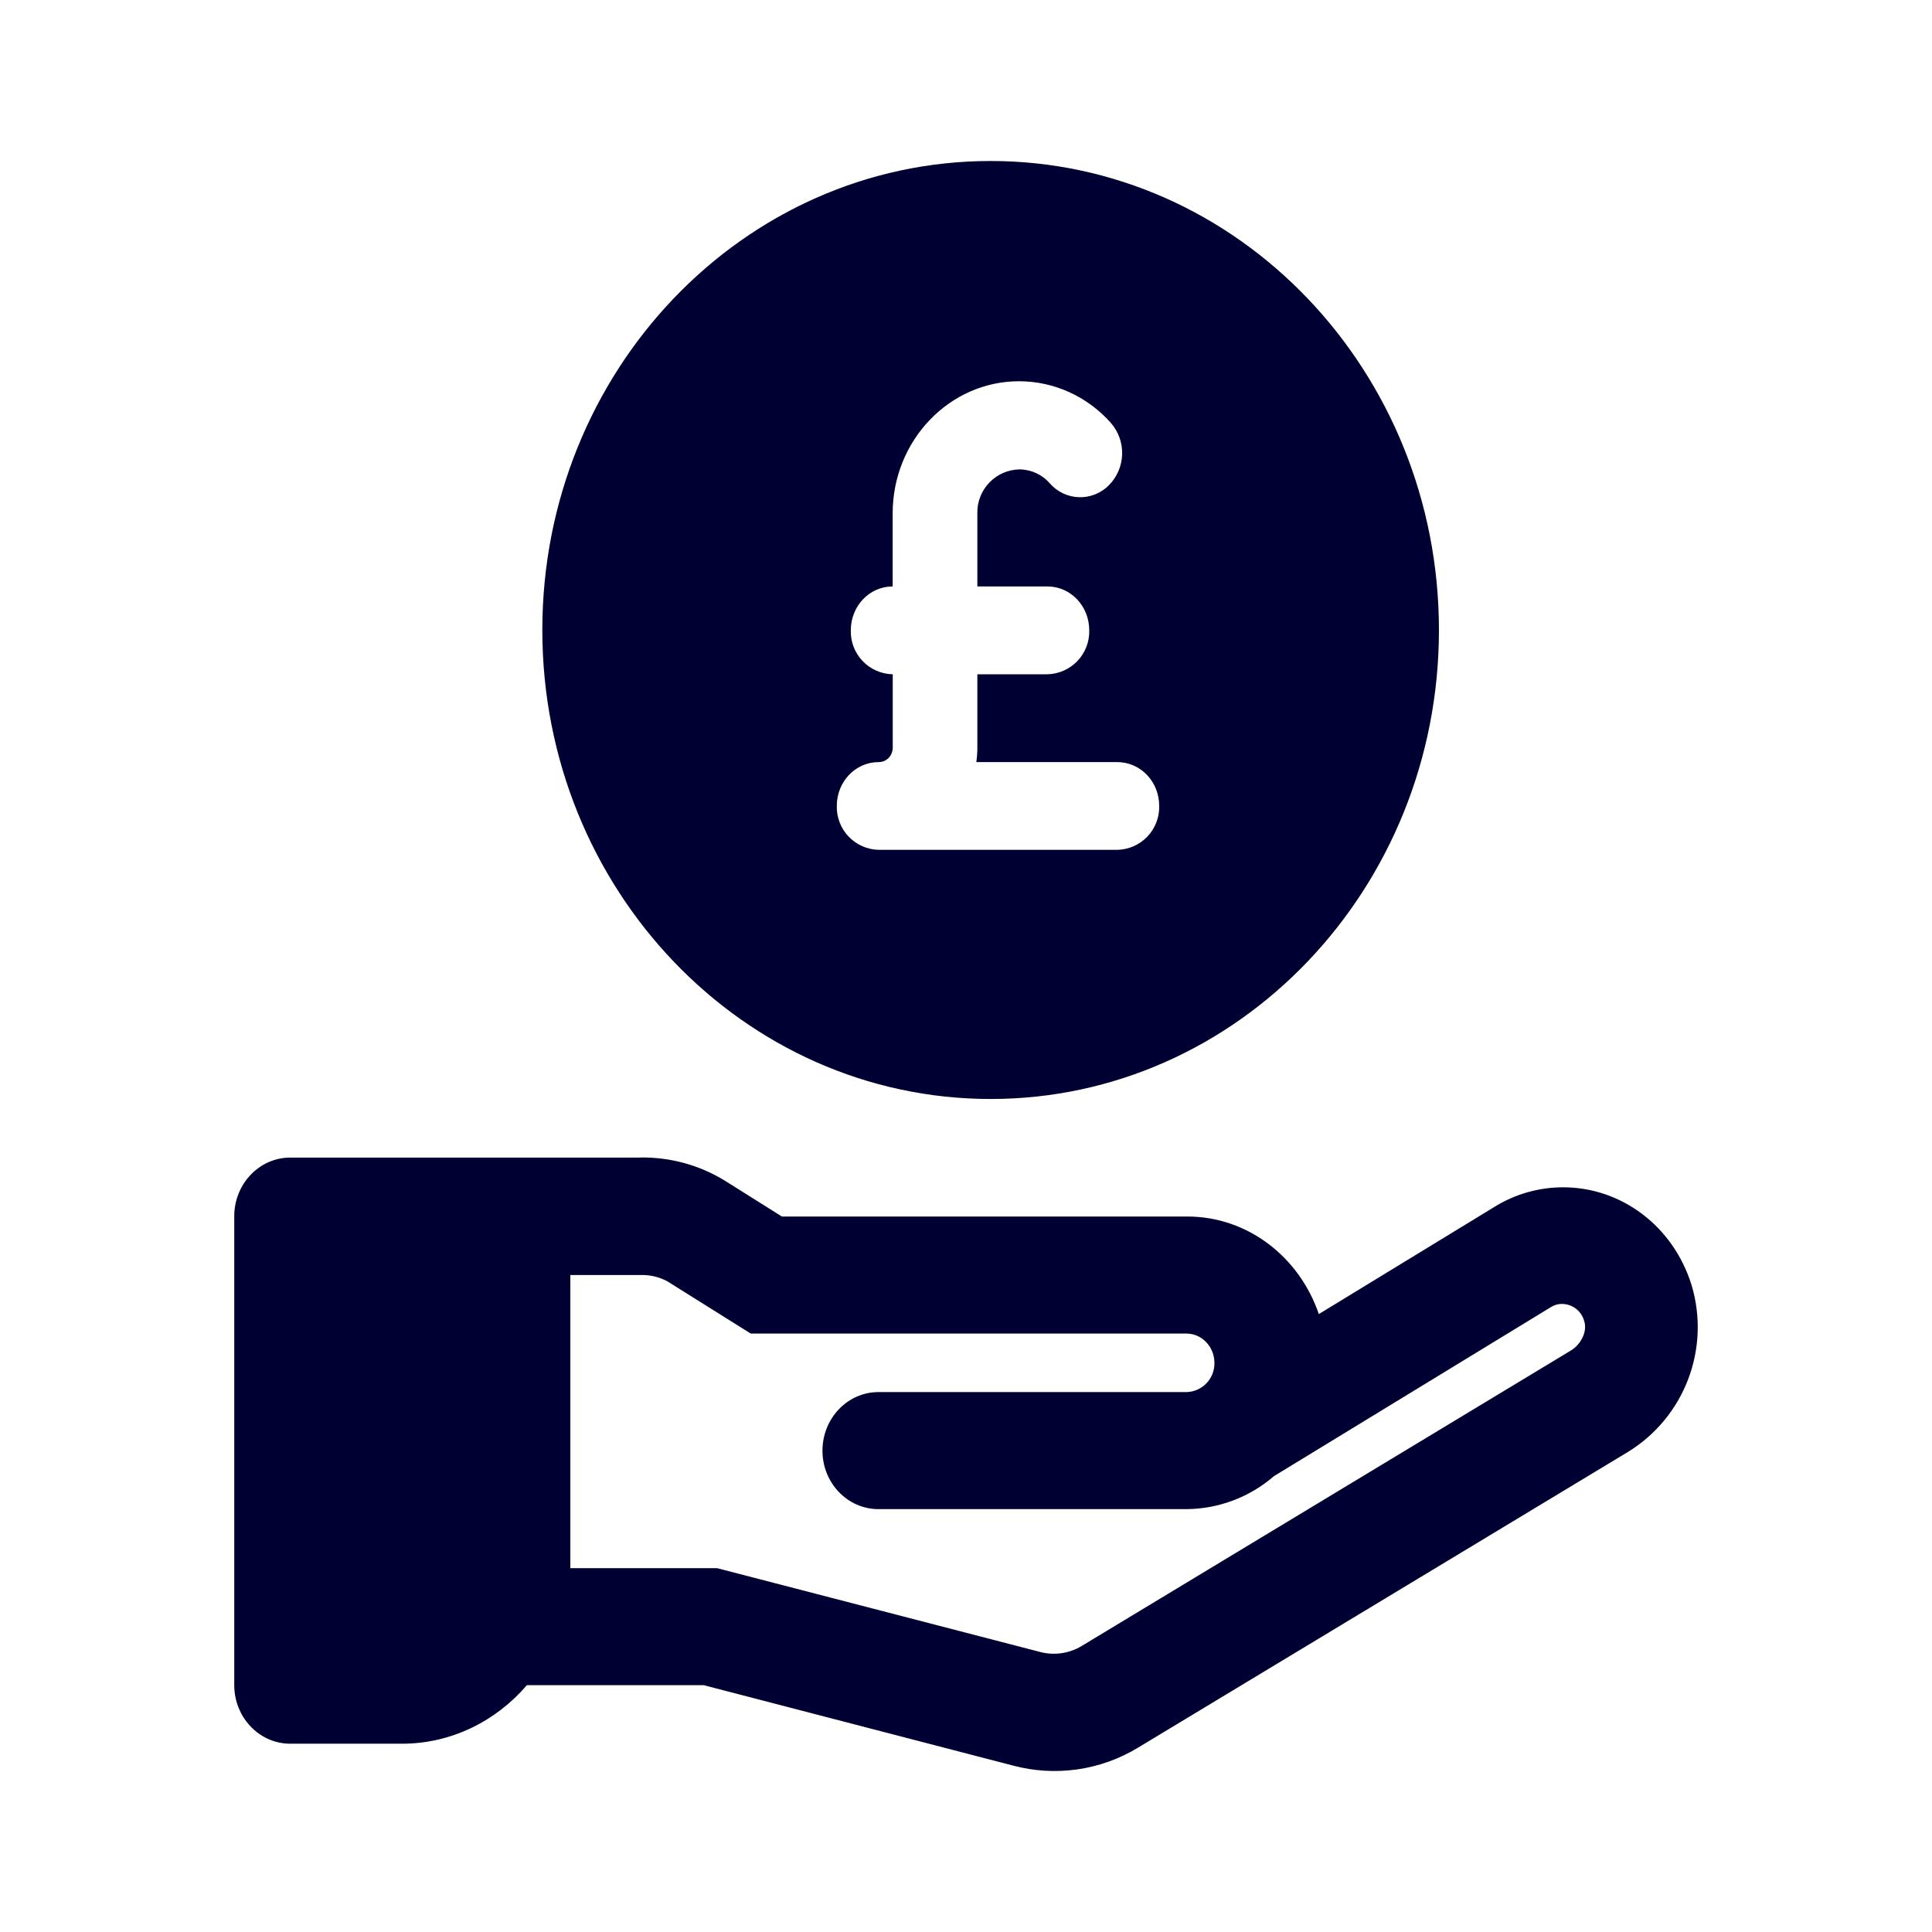
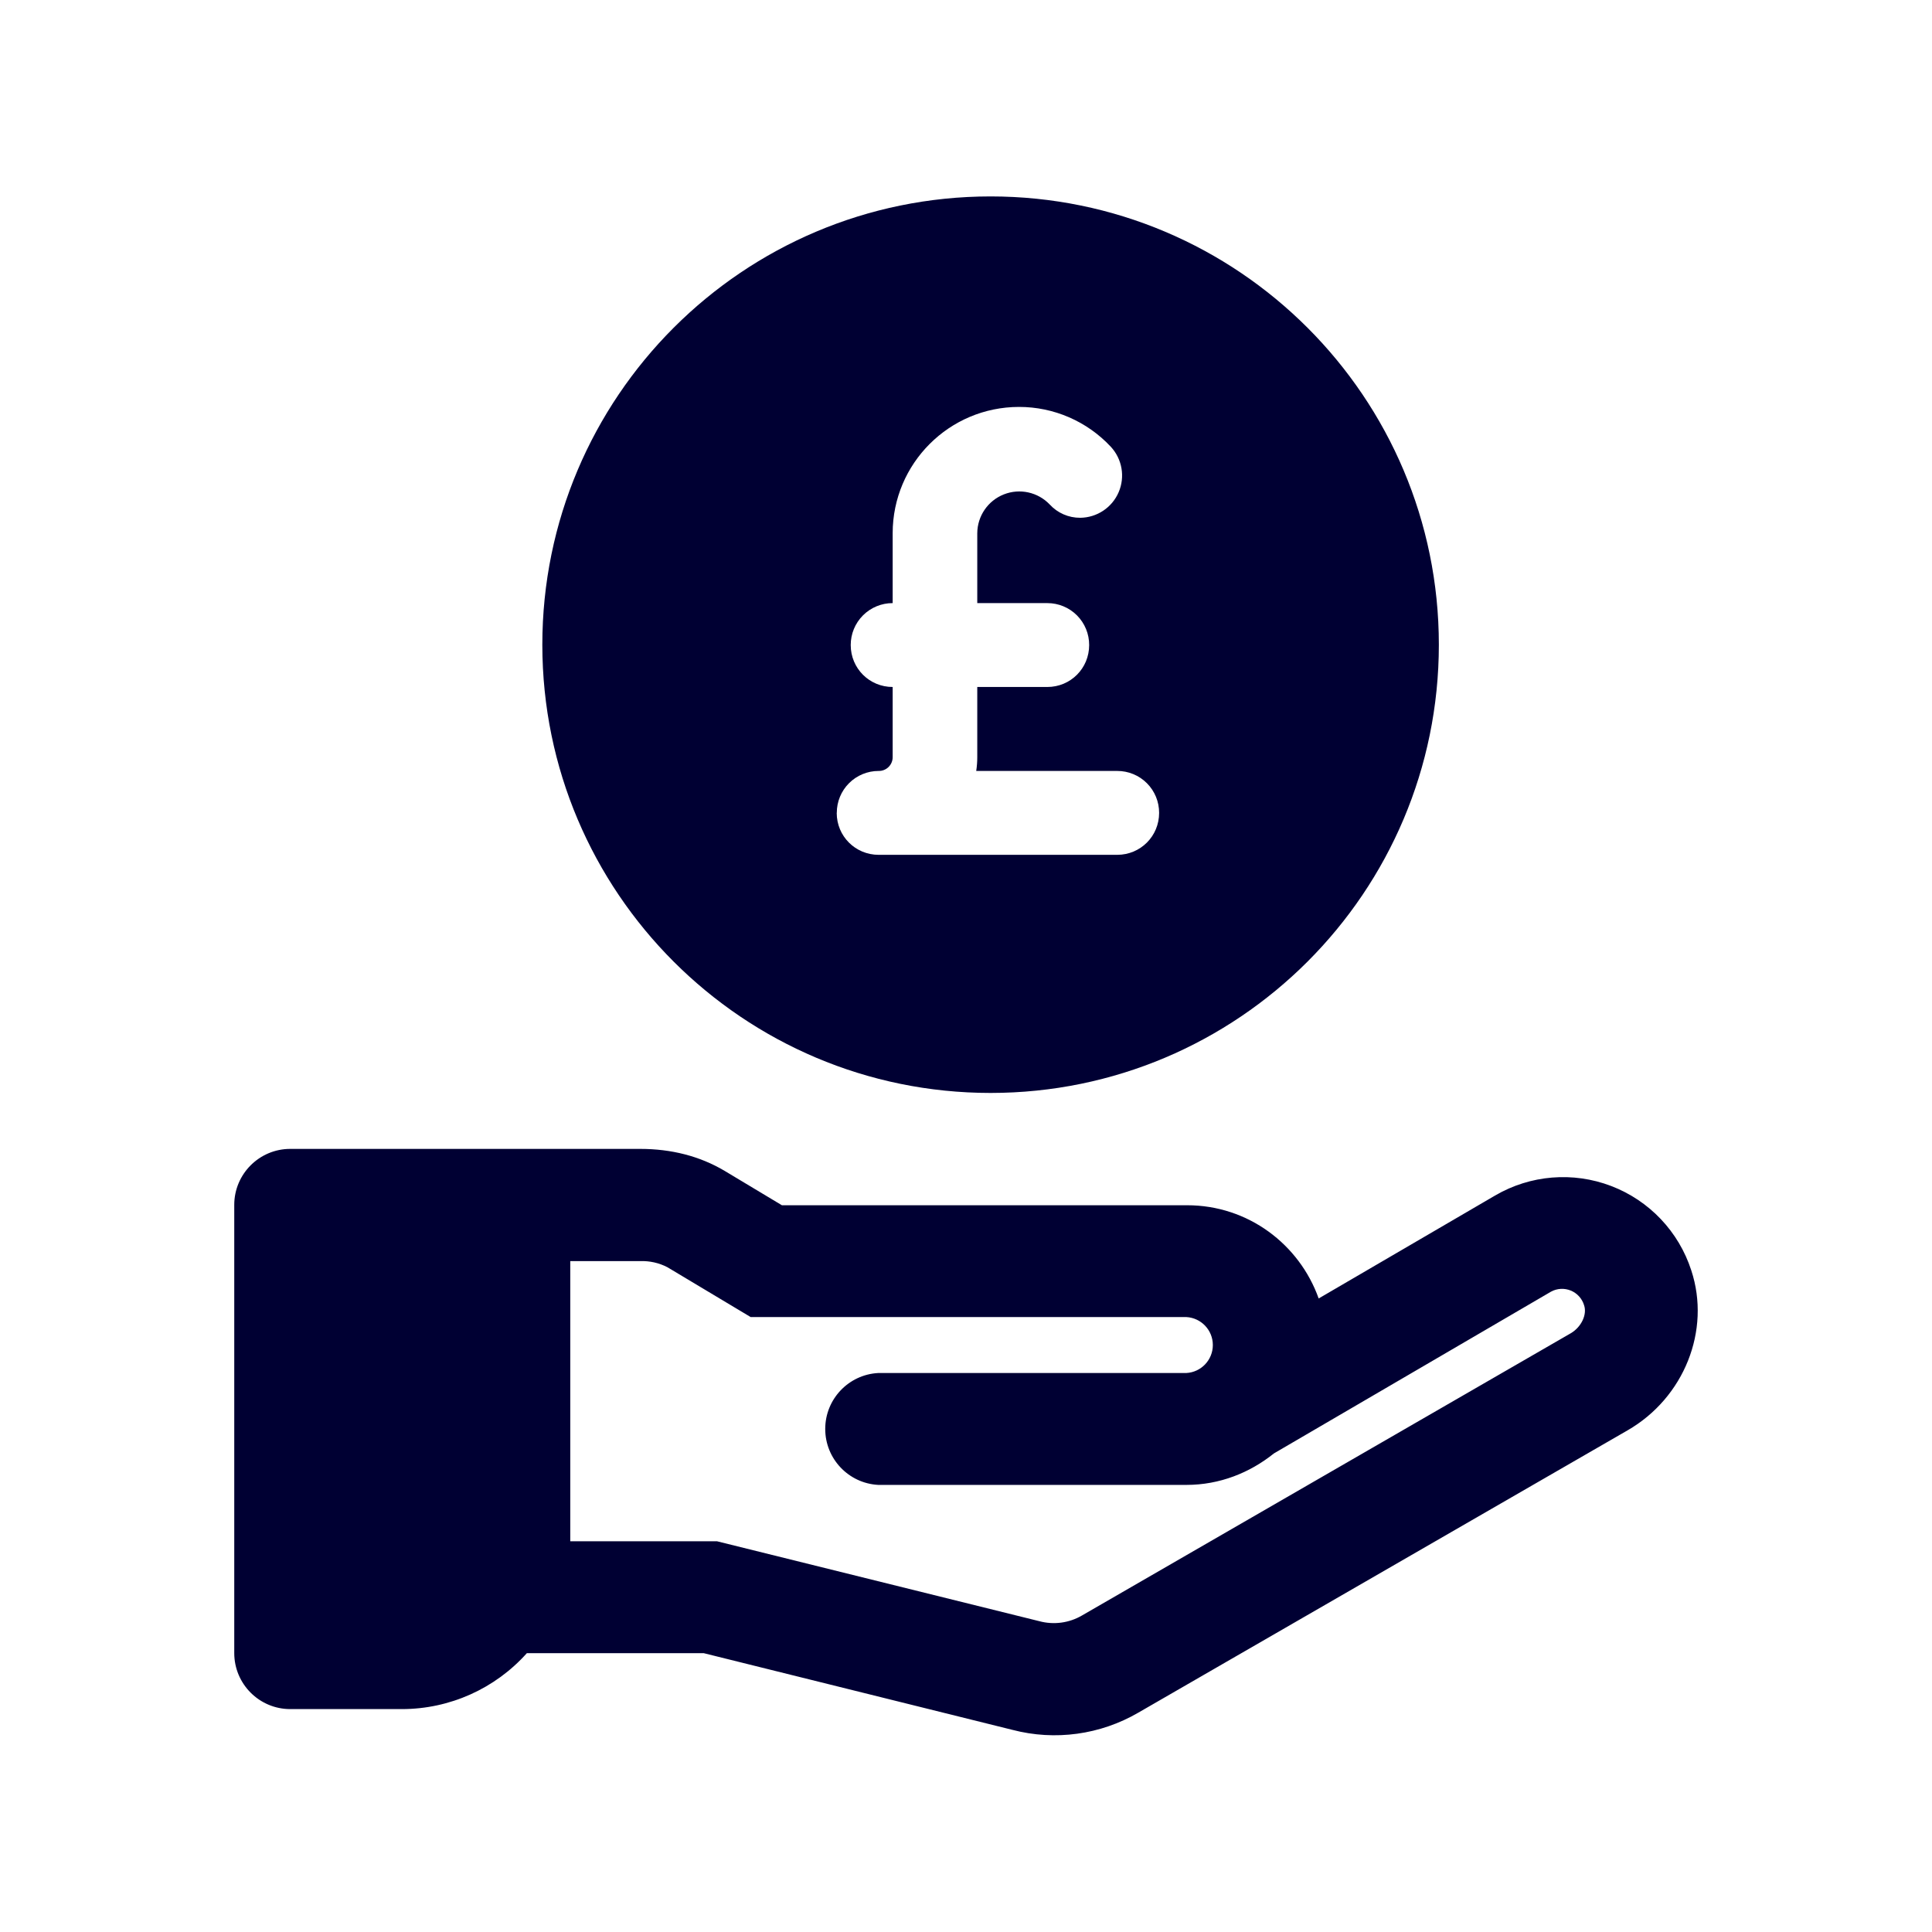
<svg xmlns="http://www.w3.org/2000/svg" width="24" height="24" fill="none">
-   <path d="M12.306 13.559c-3.02 0-5.48-2.573-5.48-5.733 0-3.16 2.46-5.733 5.48-5.733 3.02 0 5.48 2.573 5.48 5.733 0 3.16-2.46 5.733-5.48 5.733Zm.29 8.283c.165.041.334.065.499.065.347 0 .695-.098.998-.275l6.077-3.668c.668-.401.984-1.23.753-1.967-.214-.69-.824-1.152-1.51-1.152a1.5 1.5 0 0 0-.798.224l-2.286 1.394-.035-.107c-.236-.69-.86-1.152-1.55-1.152H9.69l-.735-.461a1.889 1.889 0 0 0-.998-.266H3.605c-.334 0-.606.284-.606.634v5.826c0 .35.272.634.606.634h1.39c.566 0 1.11-.256 1.488-.699l.027-.033h2.24l3.846 1.003Zm.499-1.208a.744.744 0 0 1-.2-.028l-3.993-1.04H7V15.74h.958c.151 0 .285.033.383.094l1.011.638h5.391c.24 0 .437.205.437.457a.448.448 0 0 1-.437.457h-3.827c-.334 0-.606.284-.606.634 0 .35.272.633.606.633h3.827c.374 0 .726-.135 1.03-.386l.004-.005 3.453-2.102a.35.35 0 0 1 .182-.052.37.37 0 0 1 .357.276c.053.163-.036.368-.205.47l-6.073 3.668a.753.753 0 0 1-.396.112ZM10.916 9.37c-.338 0-.61.289-.61.638 0 .35.276.639.61.639h2.958c.34 0 .61-.289.61-.639 0-.35-.275-.638-.61-.638h-1.657a.63.63 0 0 1 .002-.044l.003-.045v-.815h.78c.338 0 .61-.29.61-.639 0-.35-.277-.638-.61-.638h-.78v-.816c0-.252.196-.452.432-.452.12 0 .231.051.316.144a.598.598 0 0 0 .864.028.661.661 0 0 0 .027-.904 1.638 1.638 0 0 0-1.207-.545c-.914 0-1.658.778-1.658 1.734v.825a.634.634 0 0 0-.52.633c0 .322.226.588.52.634v.811h.005c0 .052-.036.089-.085.089Z" fill="#003" />
-   <path fill-rule="evenodd" clip-rule="evenodd" d="M12.306 2C9.232 2 6.737 4.61 6.737 7.826c0 3.216 2.495 5.826 5.57 5.826 3.073 0 5.568-2.61 5.568-5.826C17.875 4.61 15.38 2 12.306 2Zm3.814 1.836c-1.02-1.062-2.375-1.65-3.814-1.65s-2.793.583-3.814 1.65a5.747 5.747 0 0 0-1.577 3.99c0 1.51.557 2.923 1.577 3.99 1.02 1.063 2.37 1.65 3.814 1.65s2.794-.583 3.814-1.65a5.747 5.747 0 0 0 1.577-3.99c0-1.51-.557-2.922-1.577-3.99Zm-5.73 3.99a.73.73 0 0 1 .522-.708V6.38c0-1.007.784-1.827 1.746-1.827.477 0 .94.21 1.27.573.263.294.25.76-.031 1.035a.684.684 0 0 1-.481.2.7.7 0 0 1-.513-.232.347.347 0 0 0-.25-.112.351.351 0 0 0-.342.359v.722H13c.383 0 .7.33.7.732 0 .4-.312.732-.7.732h-.69v.717h1.563c.384 0 .7.331.7.732 0 .4-.312.732-.7.732h-2.958c-.383 0-.7-.326-.7-.732 0-.4.313-.727.696-.732v-.745a.73.73 0 0 1-.522-.709Zm-2.437 6.74c.352 0 .673.084.954.256l.713.448.04.028h5.079c.655 0 1.243.438 1.466 1.09l.07.21.188-.112 2.192-1.338c.223-.14.486-.21.753-.21.65 0 1.22.439 1.426 1.087a1.629 1.629 0 0 1-.713 1.86l-6.073 3.667a1.855 1.855 0 0 1-1.434.21l-3.836-.997-.023-.005H6.47l-.054.06a1.88 1.88 0 0 1-1.421.667h-1.39a.53.53 0 0 1-.517-.54V15.12a.53.53 0 0 1 .517-.541h4.348v-.014Zm-1.042 5.099v-4.013h1.047c.17 0 .316.037.427.102l.994.63h5.364a.54.54 0 0 1 .526.55.54.54 0 0 1-.526.55h-3.827a.53.53 0 0 0-.517.54c0 .299.232.54.517.54h3.827c.348 0 .686-.125.971-.367l.01-.01.013-.009 3.448-2.102a.474.474 0 0 1 .227-.06c.152 0 .361.088.442.34.066.21-.04.456-.246.582l-6.072 3.668a.874.874 0 0 1-.664.094l-3.983-1.035H6.91Zm3.484-9.653c0-.303.232-.545.521-.545.098 0 .174-.08.174-.182v-.909a.531.531 0 0 1-.521-.545c0-.303.231-.546.52-.546v-.908c0-.905.705-1.641 1.57-1.641.431 0 .846.186 1.14.517a.569.569 0 0 1-.023.774.5.5 0 0 1-.735-.023.503.503 0 0 0-.378-.173.534.534 0 0 0-.522.546v.908h.87c.289 0 .52.243.52.546a.532.532 0 0 1-.52.545h-.87v.909c0 .06-.004.121-.013.182h1.75c.29 0 .522.242.522.545a.532.532 0 0 1-.521.545h-2.963a.532.532 0 0 1-.521-.545ZM7.953 14.38H3.605c-.383 0-.695.327-.695.728v5.826c0 .4.312.727.695.727h1.39c.615 0 1.172-.285 1.55-.727h2.197l3.836.997a2 2 0 0 0 1.564-.224l6.077-3.668a1.819 1.819 0 0 0 .793-2.079c-.227-.727-.869-1.211-1.595-1.211-.299 0-.593.084-.842.237l-2.192 1.338c-.24-.704-.878-1.212-1.635-1.212H9.713L9 14.664a1.948 1.948 0 0 0-1.047-.285Zm-.868 1.46v3.64h1.822l4.005 1.039a.67.67 0 0 0 .53-.075l6.073-3.668c.13-.08.205-.242.165-.363a.287.287 0 0 0-.272-.215.246.246 0 0 0-.138.037l-3.444 2.102a1.68 1.68 0 0 1-1.087.41h-3.827c-.384 0-.695-.326-.695-.726 0-.401.311-.728.695-.728h3.827a.356.356 0 0 0 .347-.363c0-.2-.156-.364-.347-.364H9.326l-1.034-.648a.656.656 0 0 0-.339-.079h-.868Z" fill="#003" />
+   <path d="M6.737 8.009a5.57 5.57 0 0 1 5.568-5.569 5.57 5.57 0 0 1 5.569 5.569 5.57 5.57 0 0 1-5.569 5.568A5.57 5.57 0 0 1 6.737 8.01Zm3.657 2.089c0 .29.232.521.521.521h2.963c.29 0 .521-.232.521-.521a.519.519 0 0 0-.521-.521h-1.751a1.13 1.13 0 0 0 .013-.174v-.869h.87c.289 0 .52-.231.52-.521a.519.519 0 0 0-.52-.521h-.87v-.869a.522.522 0 0 1 .9-.356.51.51 0 0 0 .379.165.525.525 0 0 0 .379-.883 1.557 1.557 0 0 0-1.14-.494 1.57 1.57 0 0 0-1.569 1.568v.869a.52.52 0 0 0-.521.521c0 .29.232.521.521.521v.869a.171.171 0 0 1-.174.174.519.519 0 0 0-.52.52ZM7.953 14.272c.387 0 .74.09 1.047.272l.713.428h5.034c.757 0 1.394.485 1.634 1.158l2.192-1.279a1.674 1.674 0 0 1 2.437.931c.245.744-.089 1.582-.793 1.987l-6.076 3.506a2.069 2.069 0 0 1-1.564.214l-3.836-.953H6.545a2.083 2.083 0 0 1-1.55.695h-1.39a.696.696 0 0 1-.695-.695v-5.569c0-.383.312-.695.695-.695h4.348Zm-.869 1.394v3.48h1.822l4.005.993a.693.693 0 0 0 .53-.071l6.072-3.506c.13-.076.205-.232.165-.348a.286.286 0 0 0-.41-.169l-3.443 2.01c-.299.24-.673.391-1.087.391H10.91a.696.696 0 0 1 0-1.39h3.827a.348.348 0 0 0 0-.695H9.325l-1.034-.619a.68.68 0 0 0-.338-.076h-.869Z" fill="#003" />
</svg>
